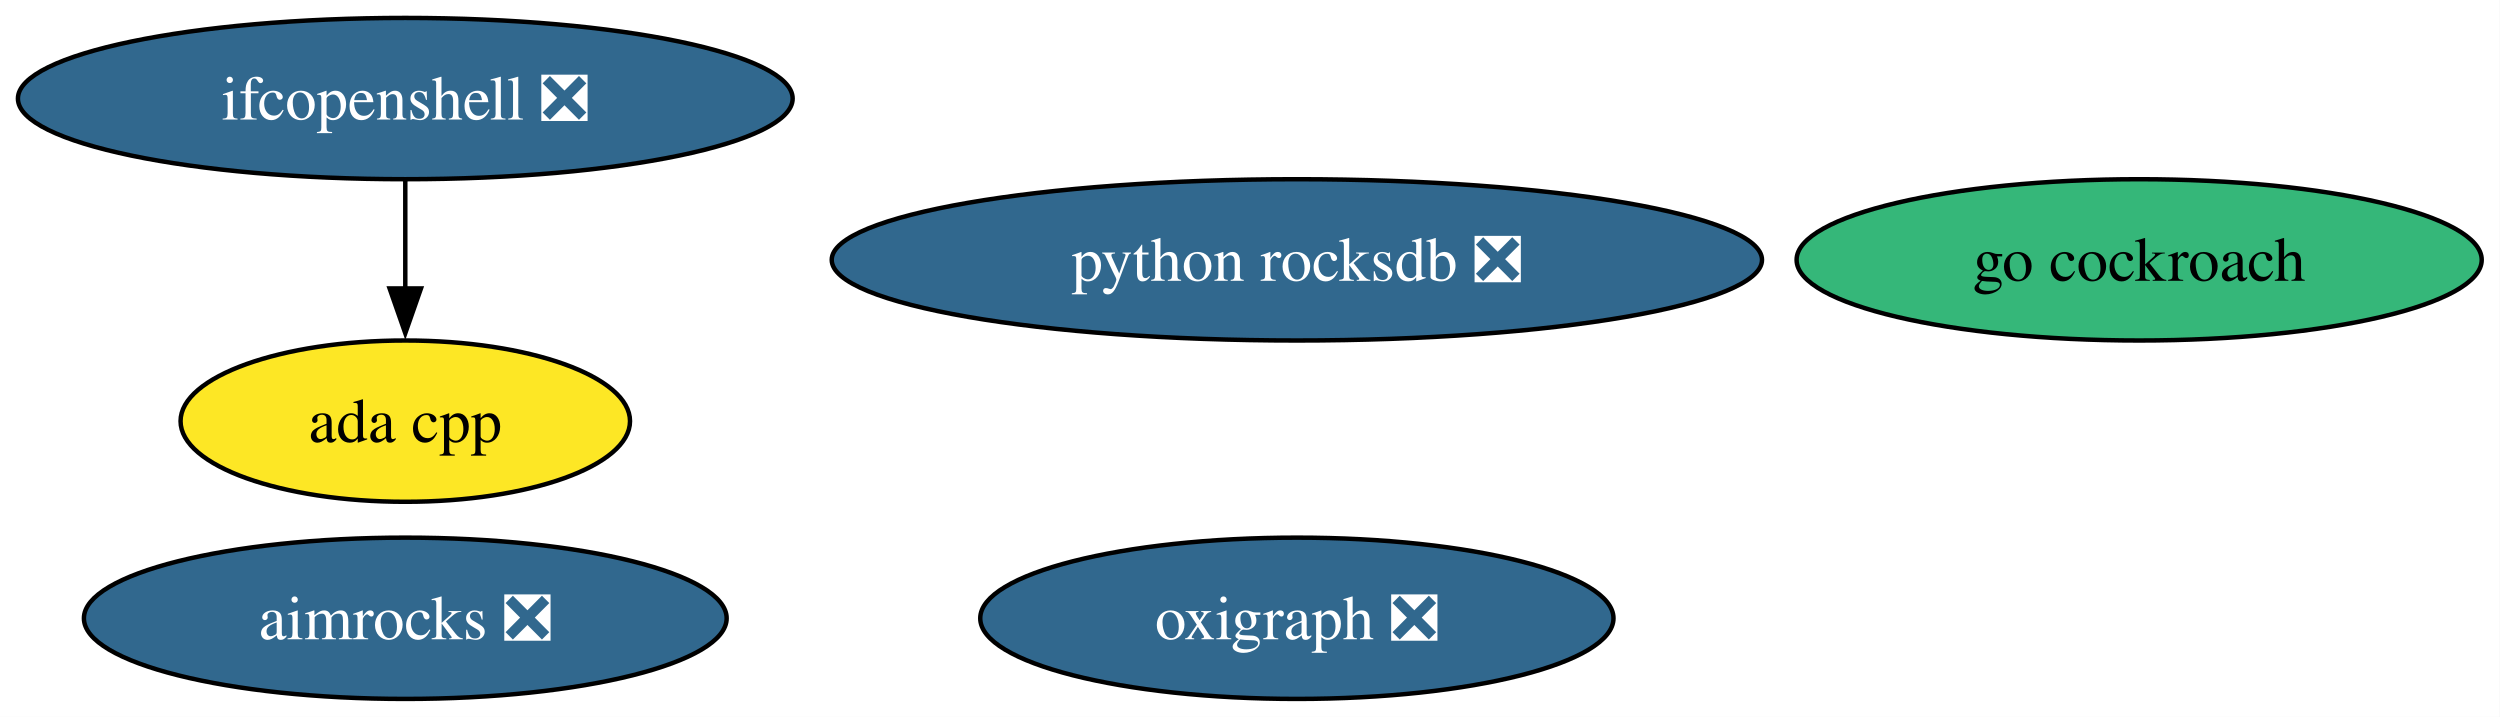
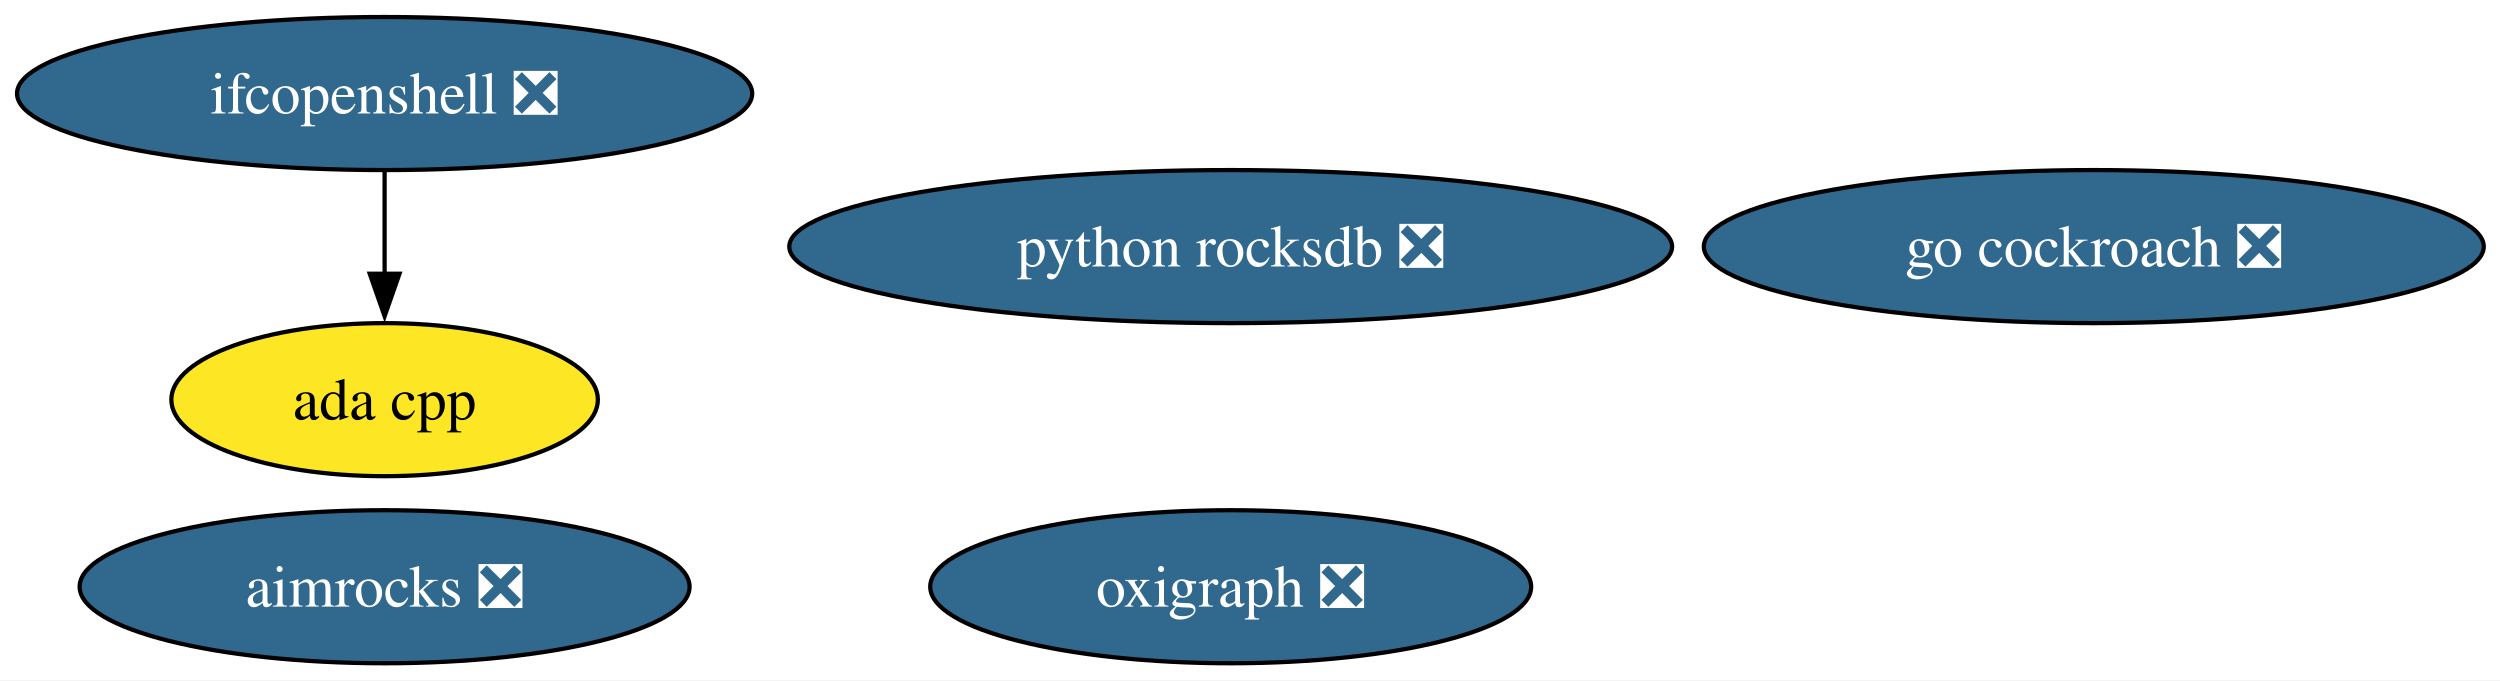
- <svg xmlns="http://www.w3.org/2000/svg" xmlns:xlink="http://www.w3.org/1999/xlink" width="558pt" height="160pt" viewBox="0.00 0.00 558.00 160.00">
+ <svg xmlns="http://www.w3.org/2000/svg" xmlns:xlink="http://www.w3.org/1999/xlink" width="588pt" height="160pt" viewBox="0.00 0.00 588.00 160.00">
  <g id="graph0" class="graph" transform="scale(1 1) rotate(0) translate(4 156)">
-     <polygon fill="white" stroke="none" points="-4,4 -4,-156 553.92,-156 553.92,4 -4,4" />
+     <polygon fill="white" stroke="none" points="-4,4 -4,-156 584.18,-156 584.18,4 -4,4" />
    <g id="node1" class="node">
      <g id="a_node1">
        <a xlink:href="https://github.com/conda-forge/ada-cpp-feedstock" xlink:title="ada cpp">
          <ellipse fill="#fde725" stroke="black" cx="86.46" cy="-62" rx="50.16" ry="18" />
          <text xml:space="preserve" text-anchor="middle" x="86.46" y="-57.33" font-family="Times,serif" font-size="14.00">ada cpp</text>
        </a>
      </g>
    </g>
    <g id="node2" class="node">
      <g id="a_node2">
        <a xlink:href="https://github.com/conda-forge/aimrocks-feedstock/pull/28" xlink:title="aimrocks ❎">
          <ellipse fill="#31688e" stroke="black" cx="86.46" cy="-18" rx="71.73" ry="18" />
          <text xml:space="preserve" text-anchor="middle" x="86.46" y="-13.32" font-family="Times,serif" font-size="14.00" fill="white">aimrocks ❎</text>
        </a>
      </g>
    </g>
    <g id="node3" class="node">
      <g id="a_node3">
-         <a xlink:href="https://github.com/conda-forge/go-cockroach-feedstock" xlink:title="go cockroach">
-           <ellipse fill="#35b779" stroke="black" cx="473.46" cy="-98" rx="76.46" ry="18" />
-           <text xml:space="preserve" text-anchor="middle" x="473.46" y="-93.33" font-family="Times,serif" font-size="14.00">go cockroach</text>
+         <a xlink:href="https://github.com/conda-forge/go-cockroach-feedstock/pull/43" xlink:title="go cockroach ❎">
+           <ellipse fill="#31688e" stroke="black" cx="488.46" cy="-98" rx="91.72" ry="18" />
+           <text xml:space="preserve" text-anchor="middle" x="488.46" y="-93.33" font-family="Times,serif" font-size="14.00" fill="white">go cockroach ❎</text>
        </a>
      </g>
    </g>
    <g id="node4" class="node">
      <g id="a_node4">
        <a xlink:href="https://github.com/conda-forge/ifcopenshell-feedstock/pull/94" xlink:title="ifcopenshell ❎">
          <ellipse fill="#31688e" stroke="black" cx="86.46" cy="-134" rx="86.46" ry="18" />
          <text xml:space="preserve" text-anchor="middle" x="86.46" y="-129.32" font-family="Times,serif" font-size="14.00" fill="white">ifcopenshell ❎</text>
        </a>
      </g>
    </g>
    <g id="edge1" class="edge">
      <path fill="none" stroke="black" d="M86.46,-115.7C86.46,-108.41 86.46,-99.73 86.46,-91.54" />
      <polygon fill="black" stroke="black" points="89.96,-91.62 86.46,-81.62 82.96,-91.62 89.96,-91.62" />
    </g>
    <g id="node5" class="node">
      <g id="a_node5">
        <a xlink:href="https://github.com/conda-forge/oxigraph-feedstock/pull/107" xlink:title="oxigraph ❎">
          <ellipse fill="#31688e" stroke="black" cx="285.46" cy="-18" rx="70.67" ry="18" />
          <text xml:space="preserve" text-anchor="middle" x="285.46" y="-13.32" font-family="Times,serif" font-size="14.00" fill="white">oxigraph ❎</text>
        </a>
      </g>
    </g>
    <g id="node6" class="node">
      <g id="a_node6">
        <a xlink:href="https://github.com/conda-forge/python-rocksdb-feedstock/pull/40" xlink:title="python rocksdb ❎">
          <ellipse fill="#31688e" stroke="black" cx="285.46" cy="-98" rx="103.82" ry="18" />
          <text xml:space="preserve" text-anchor="middle" x="285.46" y="-93.33" font-family="Times,serif" font-size="14.00" fill="white">python rocksdb ❎</text>
        </a>
      </g>
    </g>
  </g>
</svg>
